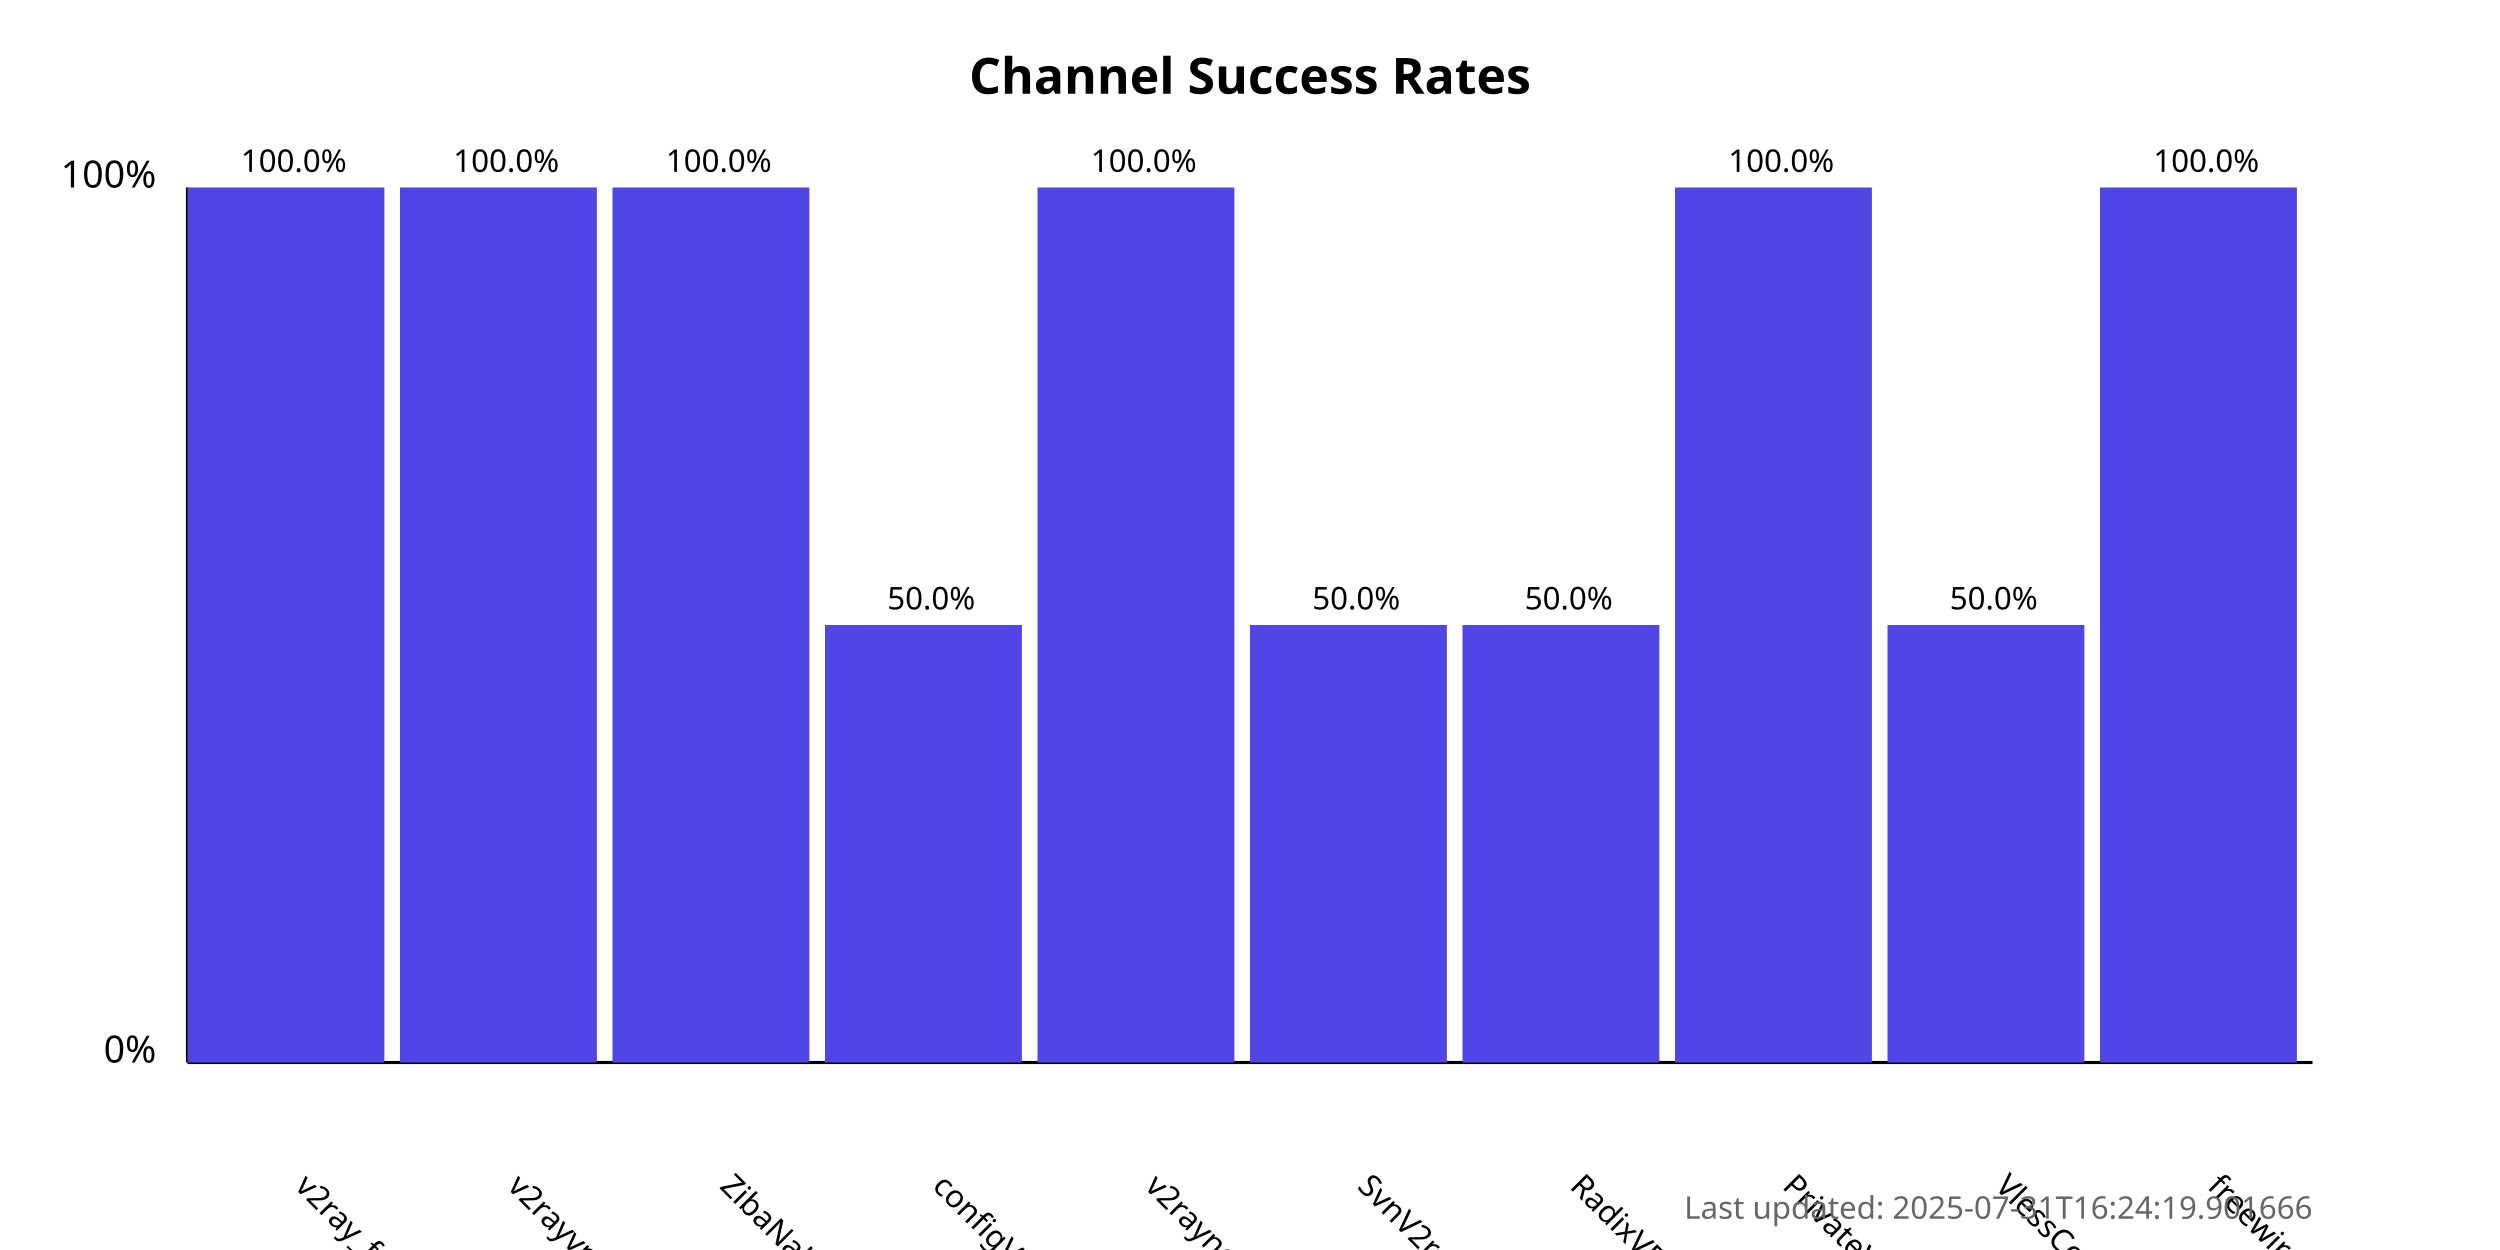
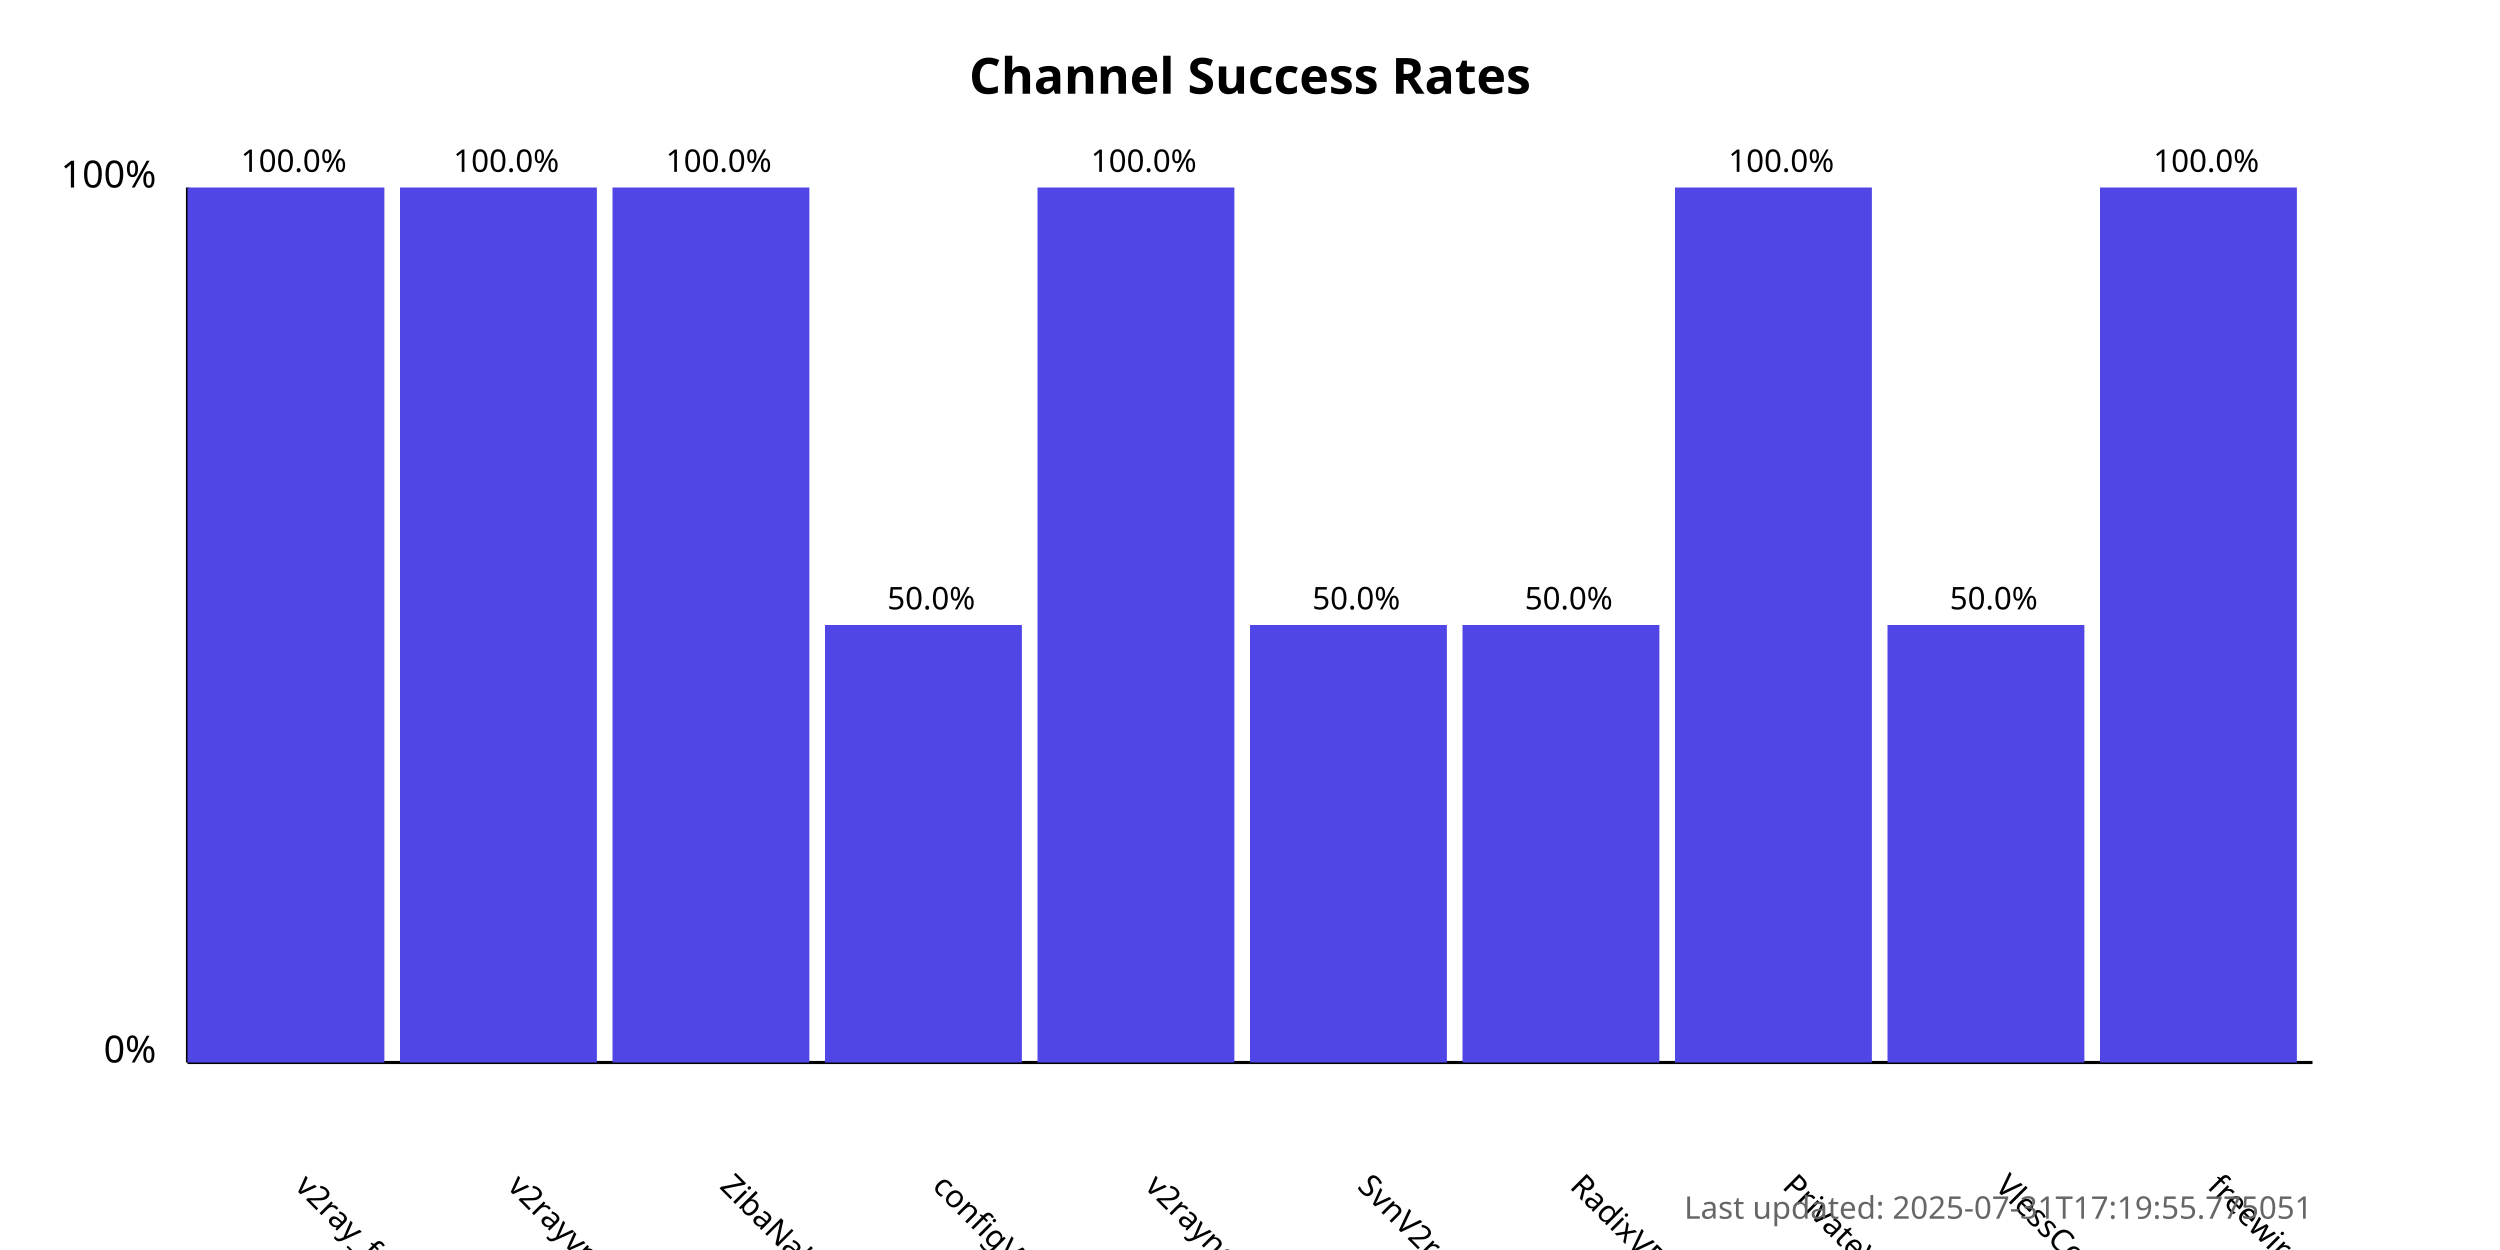
<svg xmlns="http://www.w3.org/2000/svg" width="800" height="400">
  <style>
            .chart-title { font: bold 16px sans-serif; }
            .axis-label { font: 12px sans-serif; }
            .tick-label { font: 10px sans-serif; }
            .bar { fill: #4f46e5; }
            .bar:hover { fill: #6366f1; }
            .timestamp { font: 10px sans-serif; fill: #666; }
        </style>
  <text x="400.0" y="30" text-anchor="middle" class="chart-title">
            Channel Success Rates
        </text>
  <line x1="60" y1="340" x2="60" y2="60" stroke="black" stroke-width="1" />
  <line x1="60" y1="340" x2="740" y2="340" stroke="black" stroke-width="1" />
  <text x="50" y="340" text-anchor="end" class="axis-label">0%</text>
  <text x="50" y="60" text-anchor="end" class="axis-label">100%</text>
  <g>
    <rect x="60" y="60.0" width="63.0" height="280.0" class="bar" />
    <text x="94.0" y="380" transform="rotate(45, 94.0, 380)" text-anchor="start" class="tick-label">
                v2ray_free_conf
            </text>
    <text x="94.0" y="55.0" text-anchor="middle" class="tick-label">
                100.0%
            </text>
  </g>
  <g>
    <rect x="128.0" y="60.0" width="63.0" height="280.0" class="bar" />
    <text x="162.0" y="380" transform="rotate(45, 162.0, 380)" text-anchor="start" class="tick-label">
                v2rayvpno
            </text>
    <text x="162.0" y="55.0" text-anchor="middle" class="tick-label">
                100.0%
            </text>
  </g>
  <g>
    <rect x="196.0" y="60.0" width="63.0" height="280.0" class="bar" />
    <text x="230.0" y="380" transform="rotate(45, 230.0, 380)" text-anchor="start" class="tick-label">
                ZibaNabz
            </text>
    <text x="230.0" y="55.0" text-anchor="middle" class="tick-label">
                100.0%
            </text>
  </g>
  <g>
    <rect x="264.0" y="200.0" width="63.0" height="140.0" class="bar" />
    <text x="298.0" y="380" transform="rotate(45, 298.0, 380)" text-anchor="start" class="tick-label">
                configV2rayForFree
            </text>
    <text x="298.0" y="195.0" text-anchor="middle" class="tick-label">
                50.0%
            </text>
  </g>
  <g>
    <rect x="332.0" y="60.0" width="63.0" height="280.0" class="bar" />
    <text x="366.0" y="380" transform="rotate(45, 366.0, 380)" text-anchor="start" class="tick-label">
                v2rayngvpn
            </text>
    <text x="366.0" y="55.0" text-anchor="middle" class="tick-label">
                100.0%
            </text>
  </g>
  <g>
    <rect x="400.0" y="200.0" width="63.0" height="140.0" class="bar" />
    <text x="434.0" y="380" transform="rotate(45, 434.0, 380)" text-anchor="start" class="tick-label">
                SvnV2ray
            </text>
    <text x="434.0" y="195.0" text-anchor="middle" class="tick-label">
                50.0%
            </text>
  </g>
  <g>
    <rect x="468.0" y="200.0" width="63.0" height="140.0" class="bar" />
    <text x="502.0" y="380" transform="rotate(45, 502.0, 380)" text-anchor="start" class="tick-label">
                RadixVPN
            </text>
    <text x="502.0" y="195.0" text-anchor="middle" class="tick-label">
                50.0%
            </text>
  </g>
  <g>
    <rect x="536.0" y="60.0" width="63.0" height="280.0" class="bar" />
    <text x="570.0" y="380" transform="rotate(45, 570.0, 380)" text-anchor="start" class="tick-label">
                PrivateVPNs
            </text>
    <text x="570.0" y="55.0" text-anchor="middle" class="tick-label">
                100.0%
            </text>
  </g>
  <g>
    <rect x="604.0" y="200.0" width="63.0" height="140.0" class="bar" />
    <text x="638.0" y="380" transform="rotate(45, 638.0, 380)" text-anchor="start" class="tick-label">
                VlessConfig
            </text>
    <text x="638.0" y="195.0" text-anchor="middle" class="tick-label">
                50.0%
            </text>
  </g>
  <g>
    <rect x="672.0" y="60.0" width="63.0" height="280.0" class="bar" />
    <text x="706.0" y="380" transform="rotate(45, 706.0, 380)" text-anchor="start" class="tick-label">
                freewireguard
            </text>
    <text x="706.0" y="55.0" text-anchor="middle" class="tick-label">
                100.0%
            </text>
  </g>
  <text x="740" y="390" text-anchor="end" class="timestamp">
-             Last updated: 2025-07-31T16:24:19.901666
+             Last updated: 2025-07-31T17:19:55.775051
        </text>
</svg>
